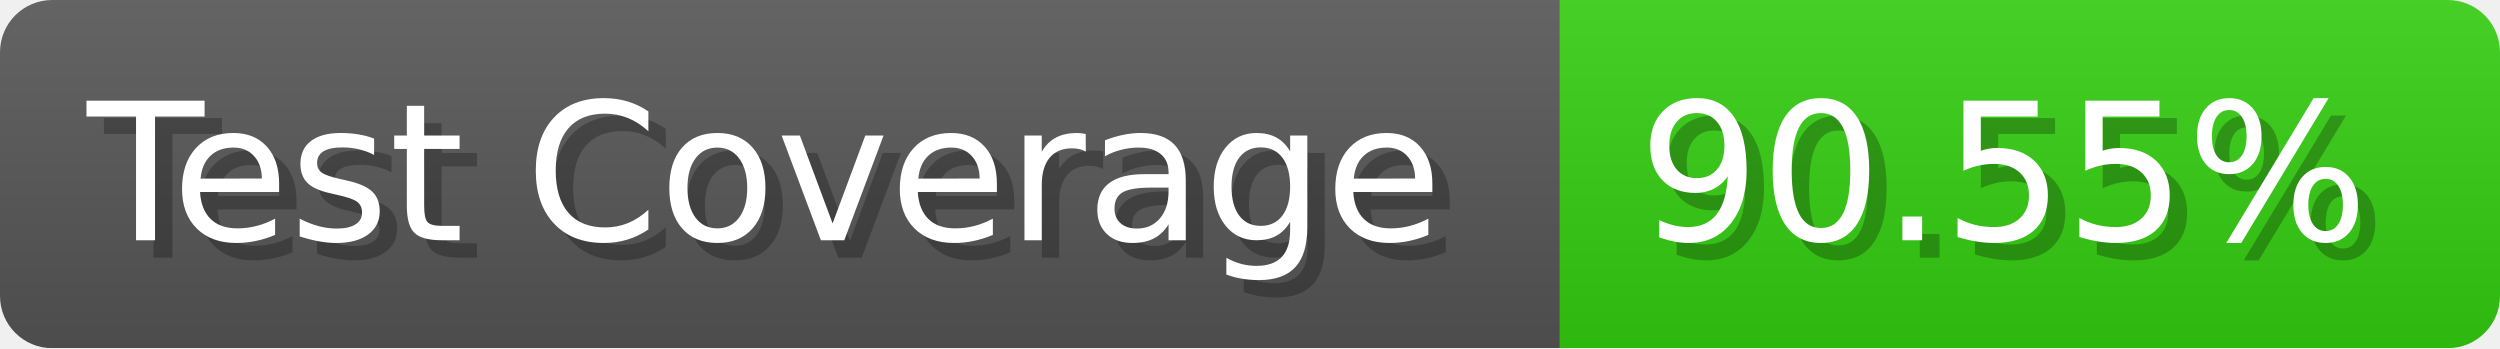
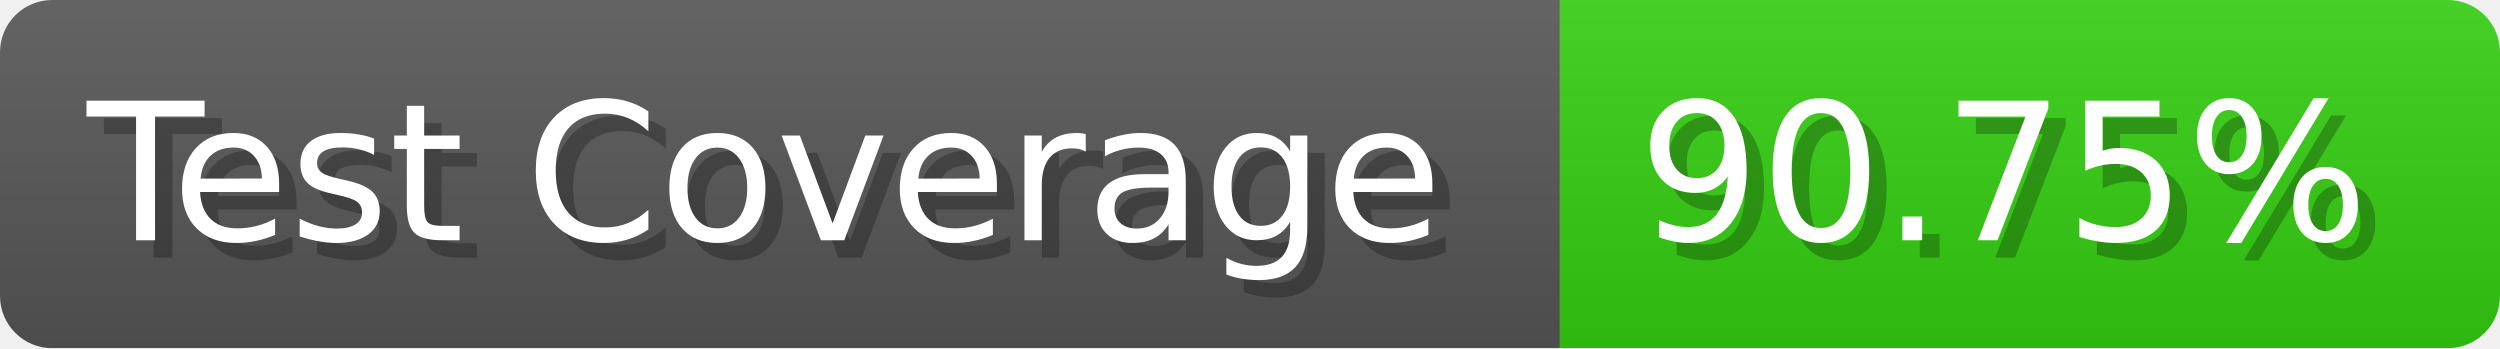
- <svg xmlns="http://www.w3.org/2000/svg" width="143.6" height="20" viewBox="0 0 1436 200" role="img" aria-label="Test Coverage: 90.55%">
+ <svg xmlns="http://www.w3.org/2000/svg" width="143.6" height="20" viewBox="0 0 1436 200" role="img" aria-label="Test Coverage: 90.75%">
  <linearGradient id="a" x2="0" y2="100%">
    <stop offset="0" stop-opacity=".1" stop-color="#EEE" />
    <stop offset="1" stop-opacity=".1" />
  </linearGradient>
  <mask id="m">
    <rect width="1436" height="200" rx="30" fill="#FFF" />
  </mask>
  <g mask="url(#m)">
    <rect width="896" height="200" fill="#555" />
    <rect width="540" height="200" fill="#3C1" x="896" />
    <rect width="1436" height="200" fill="url(#a)" />
  </g>
  <g aria-hidden="true" fill="#fff" text-anchor="start" font-family="Verdana,DejaVu Sans,sans-serif" font-size="110">
    <text x="60" y="148" textLength="796" fill="#000" opacity="0.25">Test Coverage</text>
    <text x="50" y="138" textLength="796">Test Coverage</text>
-     <text x="951" y="148" textLength="440" fill="#000" opacity="0.25">90.55%</text>
-     <text x="941" y="138" textLength="440">90.55%</text>
+     <text x="951" y="148" textLength="440" fill="#000" opacity="0.25">90.75%</text>
+     <text x="941" y="138" textLength="440">90.75%</text>
  </g>
</svg>
